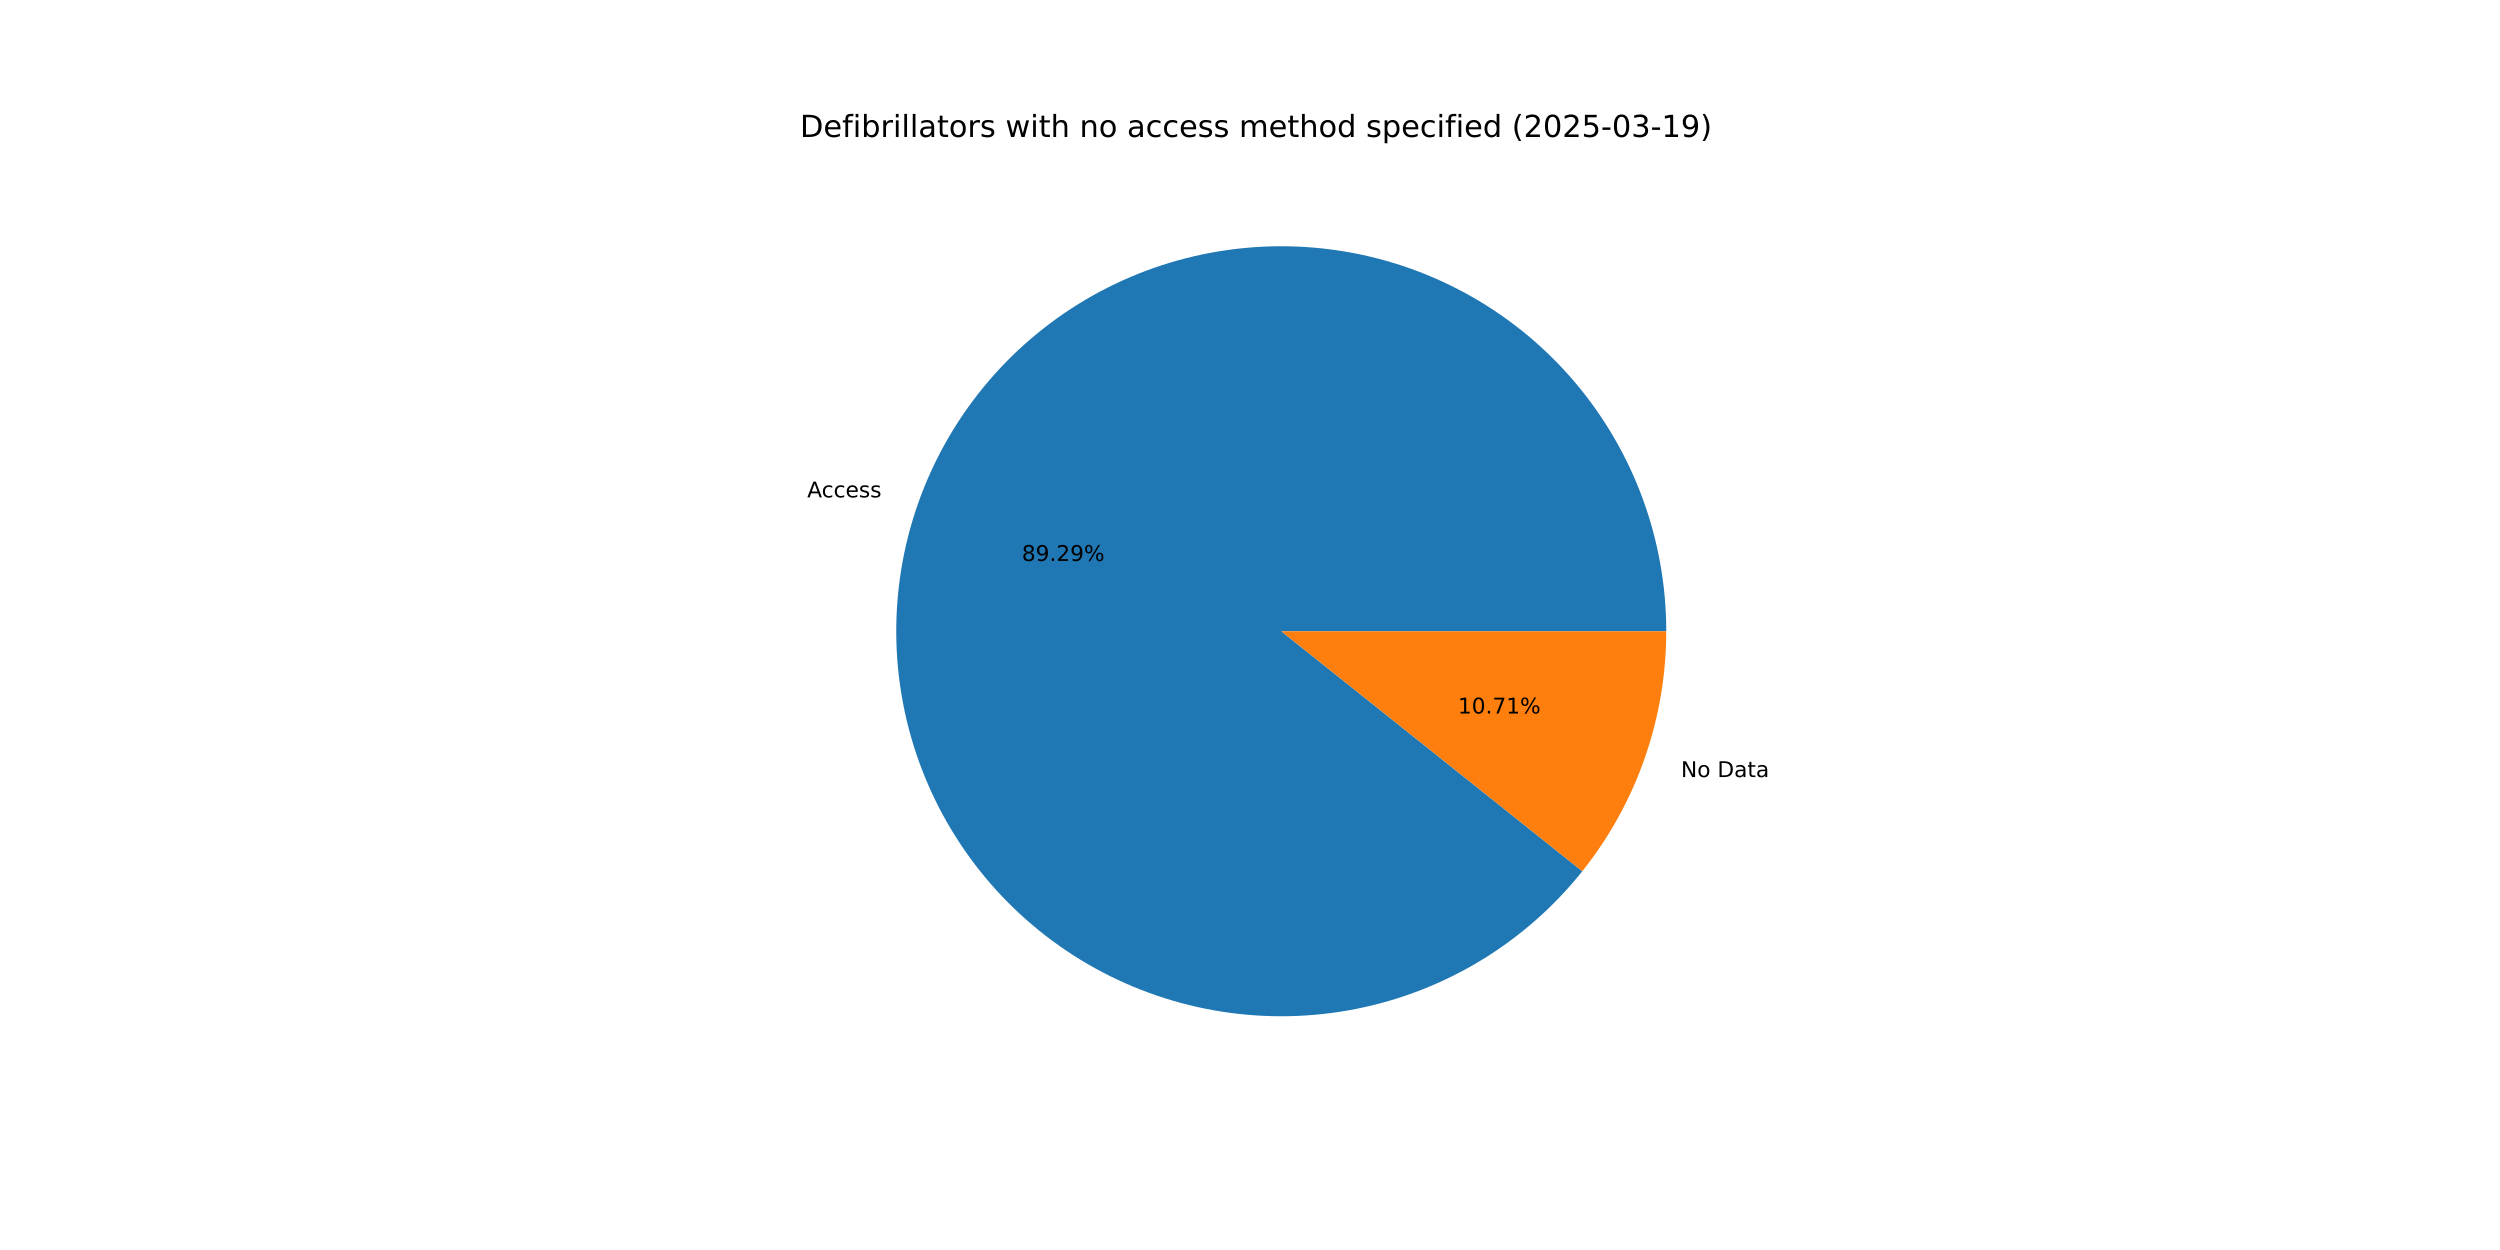
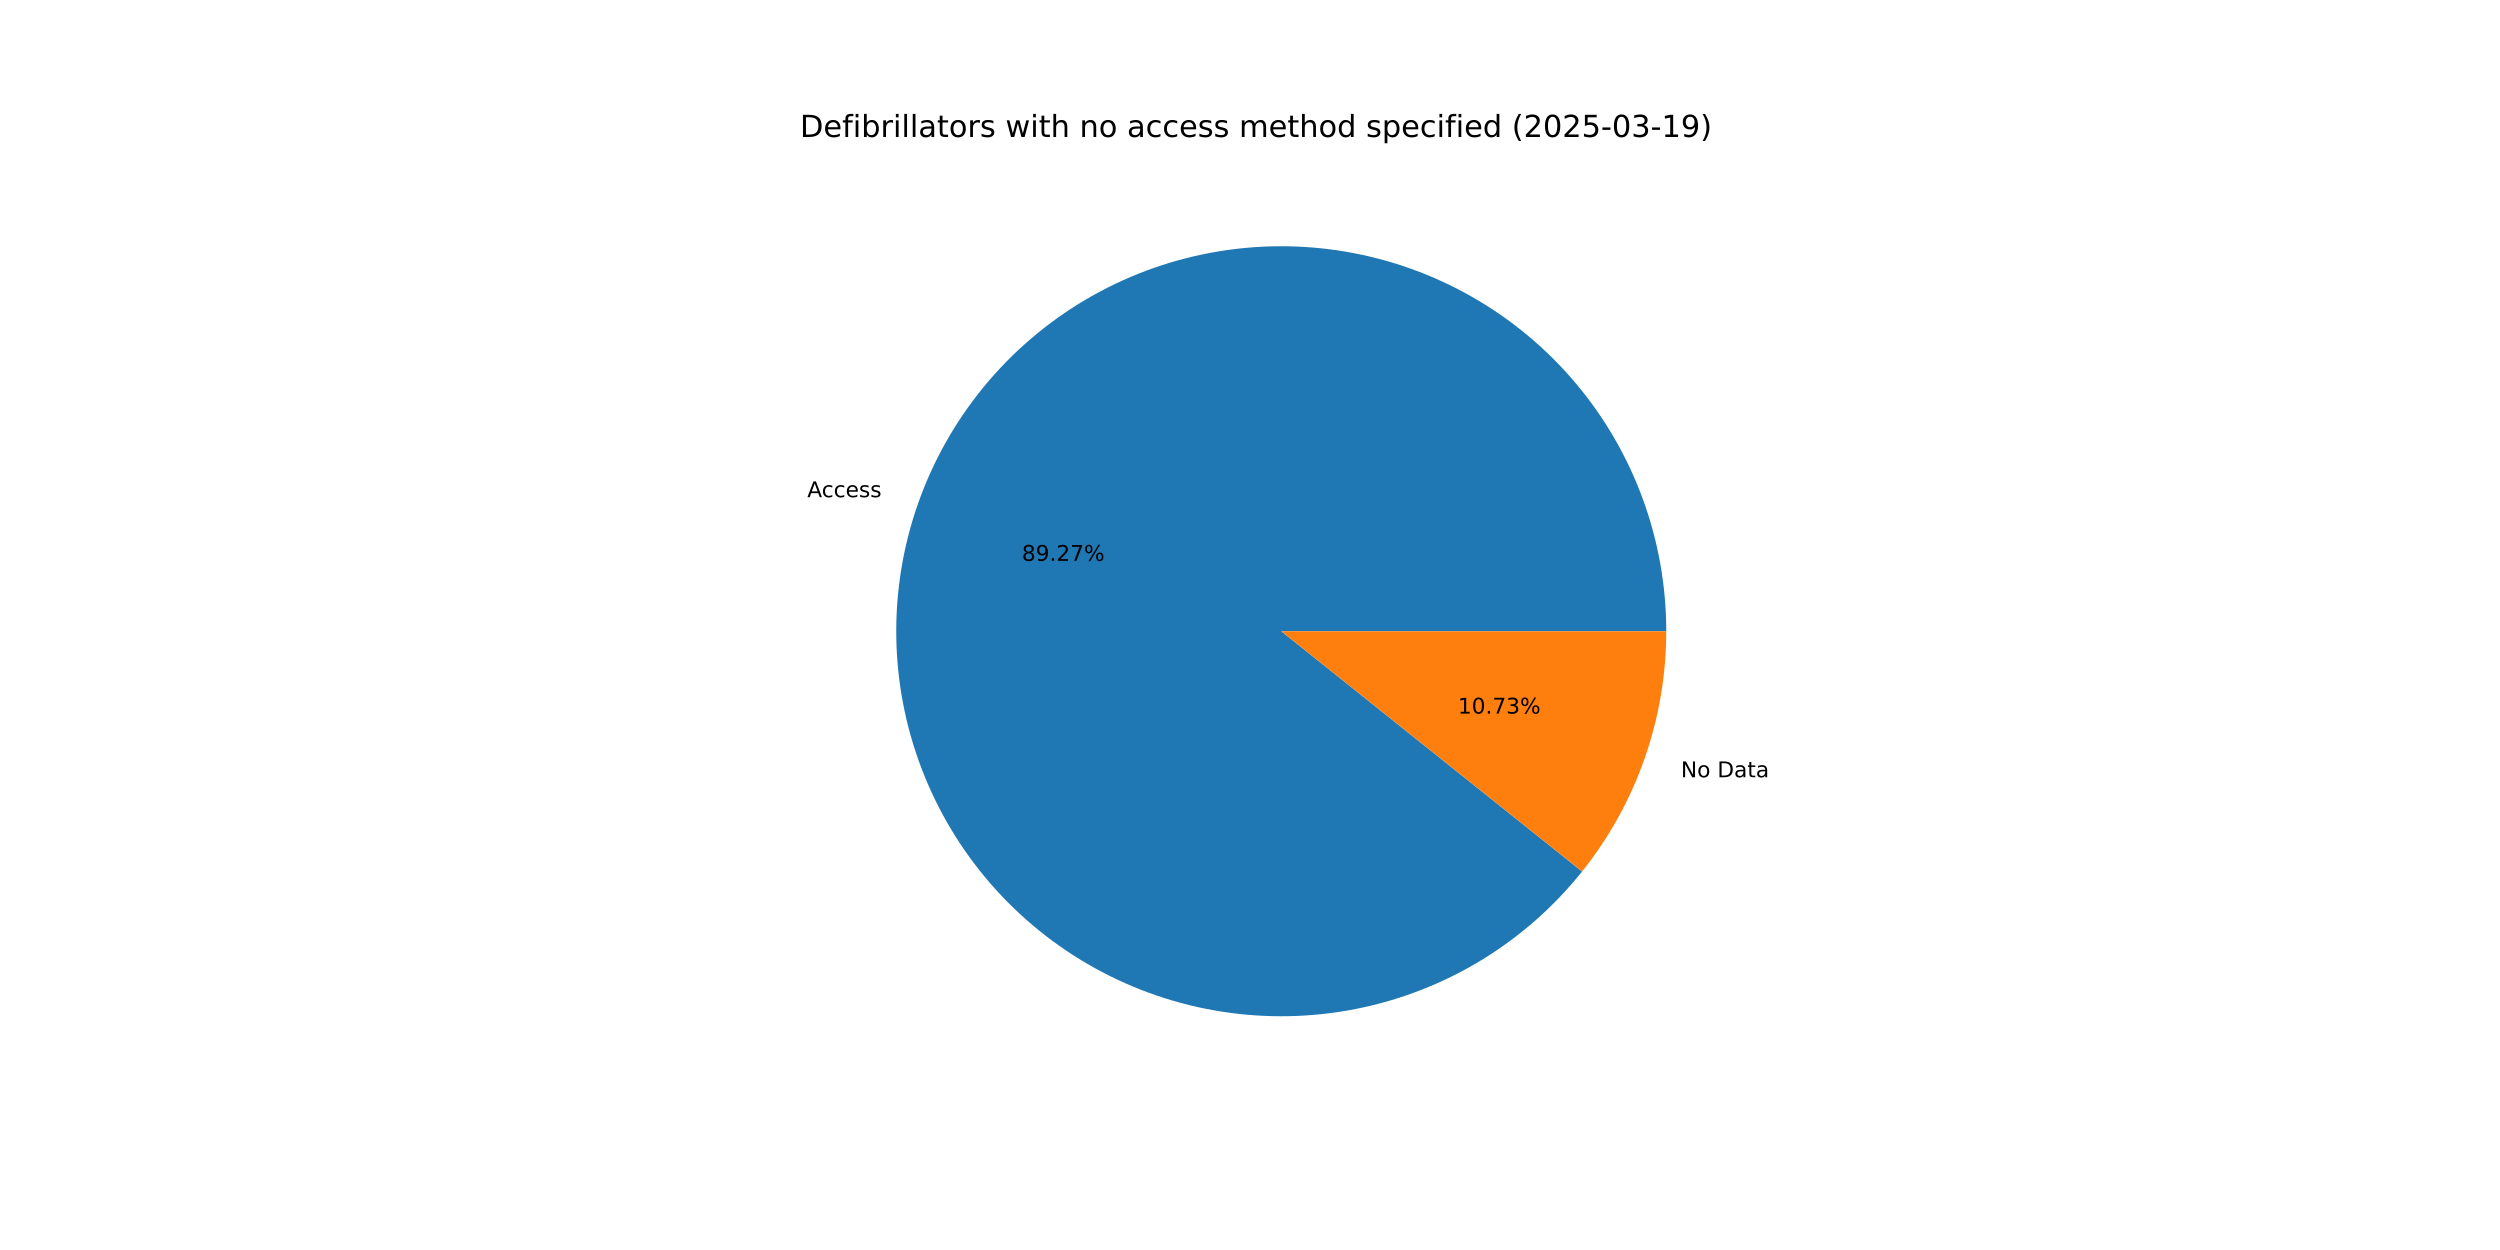
<svg xmlns="http://www.w3.org/2000/svg" xmlns:xlink="http://www.w3.org/1999/xlink" width="1152pt" height="576pt" viewBox="0 0 1152 576" version="1.1">
  <defs>
    <style type="text/css">*{stroke-linejoin: round; stroke-linecap: butt}</style>
  </defs>
  <g id="figure_1">
    <g id="patch_1">
      <path d="M 0 576  L 1152 576  L 1152 0  L 0 0  z " style="fill: #ffffff" />
    </g>
    <g id="axes_1">
      <g id="patch_2">
-         <path d="M 767.808 290.88  C 767.808 270.092 764.154 249.465 757.014 229.942  C 749.873 210.418 739.356 192.301 725.944 176.419  C 712.532 160.536 696.432 147.134 678.381 136.825  C 660.329 126.515 640.605 119.459 620.111 115.978  C 599.616 112.496 578.668 112.644 558.225 116.414  C 537.782 120.184 518.159 127.518 500.255 138.081  C 482.351 148.644 466.441 162.272 453.255 178.342  C 440.068 194.413 429.808 212.676 422.943 232.298  C 416.079 251.92 412.716 272.597 413.01 293.383  C 413.303 314.169 417.247 334.742 424.663 354.163  C 432.078 373.583 442.849 391.55 456.484 407.242  C 470.119 422.934 486.406 436.108 504.601 446.161  C 522.797 456.215 542.618 462.992 563.16 466.184  C 583.701 469.376 604.645 468.933 625.033 464.875  C 645.421 460.817 664.938 453.206 682.692 442.392  C 700.445 431.578 716.161 417.726 729.119 401.472  L 590.4 290.88  z " style="fill: #1f77b4" />
+         <path d="M 767.808 290.88  C 767.808 270.095 764.155 249.472 757.017 229.951  C 749.879 210.431 739.366 192.316 725.957 176.434  C 712.549 160.553 696.454 147.151 678.407 136.84  C 660.36 126.529 640.641 119.47 620.151 115.984  C 599.661 112.499 578.716 112.641 558.275 116.405  C 537.834 120.168 518.213 127.495 500.308 138.05  C 482.403 148.605 466.491 162.225 453.3 178.287  C 440.109 194.349 429.843 212.605 422.97 232.221  C 416.098 251.837 412.726 272.508 413.008 293.291  C 413.291 314.073 417.223 334.646 424.626 354.067  C 432.029 373.489 442.788 391.459 456.41 407.157  C 470.033 422.855 486.309 436.037 504.494 446.102  C 522.68 456.166 542.493 462.957 563.029 466.164  C 583.564 469.371 604.505 468.944 624.893 464.903  C 645.281 460.862 664.801 453.269 682.561 442.472  C 700.321 431.674 716.046 417.839 729.017 401.599  L 590.4 290.88  z " style="fill: #1f77b4" />
      </g>
      <g id="patch_3">
-         <path d="M 729.119 401.472  C 741.554 385.874 751.27 368.291 757.857 349.462  C 764.444 330.633 767.808 310.828 767.808 290.88  L 590.4 290.88  z " style="fill: #ff7f0e" />
+         <path d="M 729.017 401.599  C 741.484 385.992 751.225 368.391 757.83 349.539  C 764.434 330.687 767.808 310.855 767.808 290.88  L 590.4 290.88  z " style="fill: #ff7f0e" />
      </g>
      <g id="matplotlib.axis_1" />
      <g id="matplotlib.axis_2" />
      <g id="text_1">
-         <g transform="translate(371.9632 229.1993) scale(0.1 -0.1)">
+         <g transform="translate(371.9929 229.1145) scale(0.1 -0.1)">
          <defs>
            <path id="DejaVuSans-41" d="M 2188 4044  L 1331 1722  L 3047 1722  L 2188 4044  z M 1831 4666  L 2547 4666  L 4325 0  L 3669 0  L 3244 1197  L 1141 1197  L 716 0  L 50 0  L 1831 4666  z " transform="scale(0.015625)" />
            <path id="DejaVuSans-63" d="M 3122 3366  L 3122 2828  Q 2878 2963 2633 3030  Q 2388 3097 2138 3097  Q 1578 3097 1268 2742  Q 959 2388 959 1747  Q 959 1106 1268 751  Q 1578 397 2138 397  Q 2388 397 2633 464  Q 2878 531 3122 666  L 3122 134  Q 2881 22 2623 -34  Q 2366 -91 2075 -91  Q 1284 -91 818 406  Q 353 903 353 1747  Q 353 2603 823 3093  Q 1294 3584 2113 3584  Q 2378 3584 2631 3529  Q 2884 3475 3122 3366  z " transform="scale(0.015625)" />
            <path id="DejaVuSans-65" d="M 3597 1894  L 3597 1613  L 953 1613  Q 991 1019 1311 708  Q 1631 397 2203 397  Q 2534 397 2845 478  Q 3156 559 3463 722  L 3463 178  Q 3153 47 2828 -22  Q 2503 -91 2169 -91  Q 1331 -91 842 396  Q 353 884 353 1716  Q 353 2575 817 3079  Q 1281 3584 2069 3584  Q 2775 3584 3186 3129  Q 3597 2675 3597 1894  z M 3022 2063  Q 3016 2534 2758 2815  Q 2500 3097 2075 3097  Q 1594 3097 1305 2825  Q 1016 2553 972 2059  L 3022 2063  z " transform="scale(0.015625)" />
            <path id="DejaVuSans-73" d="M 2834 3397  L 2834 2853  Q 2591 2978 2328 3040  Q 2066 3103 1784 3103  Q 1356 3103 1142 2972  Q 928 2841 928 2578  Q 928 2378 1081 2264  Q 1234 2150 1697 2047  L 1894 2003  Q 2506 1872 2764 1633  Q 3022 1394 3022 966  Q 3022 478 2636 193  Q 2250 -91 1575 -91  Q 1294 -91 989 -36  Q 684 19 347 128  L 347 722  Q 666 556 975 473  Q 1284 391 1588 391  Q 1994 391 2212 530  Q 2431 669 2431 922  Q 2431 1156 2273 1281  Q 2116 1406 1581 1522  L 1381 1569  Q 847 1681 609 1914  Q 372 2147 372 2553  Q 372 3047 722 3315  Q 1072 3584 1716 3584  Q 2034 3584 2315 3537  Q 2597 3491 2834 3397  z " transform="scale(0.015625)" />
          </defs>
          <use xlink:href="#DejaVuSans-41" />
          <use xlink:href="#DejaVuSans-63" x="66.658" />
          <use xlink:href="#DejaVuSans-63" x="121.639" />
          <use xlink:href="#DejaVuSans-65" x="176.619" />
          <use xlink:href="#DejaVuSans-73" x="238.143" />
          <use xlink:href="#DejaVuSans-73" x="290.242" />
        </g>
      </g>
      <g id="text_2">
-         <g transform="translate(470.8611 258.4903) scale(0.1 -0.1)">
+         <g transform="translate(470.8773 258.444) scale(0.1 -0.1)">
          <defs>
            <path id="DejaVuSans-38" d="M 2034 2216  Q 1584 2216 1326 1975  Q 1069 1734 1069 1313  Q 1069 891 1326 650  Q 1584 409 2034 409  Q 2484 409 2743 651  Q 3003 894 3003 1313  Q 3003 1734 2745 1975  Q 2488 2216 2034 2216  z M 1403 2484  Q 997 2584 770 2862  Q 544 3141 544 3541  Q 544 4100 942 4425  Q 1341 4750 2034 4750  Q 2731 4750 3128 4425  Q 3525 4100 3525 3541  Q 3525 3141 3298 2862  Q 3072 2584 2669 2484  Q 3125 2378 3379 2068  Q 3634 1759 3634 1313  Q 3634 634 3220 271  Q 2806 -91 2034 -91  Q 1263 -91 848 271  Q 434 634 434 1313  Q 434 1759 690 2068  Q 947 2378 1403 2484  z M 1172 3481  Q 1172 3119 1398 2916  Q 1625 2713 2034 2713  Q 2441 2713 2670 2916  Q 2900 3119 2900 3481  Q 2900 3844 2670 4047  Q 2441 4250 2034 4250  Q 1625 4250 1398 4047  Q 1172 3844 1172 3481  z " transform="scale(0.015625)" />
            <path id="DejaVuSans-39" d="M 703 97  L 703 672  Q 941 559 1184 500  Q 1428 441 1663 441  Q 2288 441 2617 861  Q 2947 1281 2994 2138  Q 2813 1869 2534 1725  Q 2256 1581 1919 1581  Q 1219 1581 811 2004  Q 403 2428 403 3163  Q 403 3881 828 4315  Q 1253 4750 1959 4750  Q 2769 4750 3195 4129  Q 3622 3509 3622 2328  Q 3622 1225 3098 567  Q 2575 -91 1691 -91  Q 1453 -91 1209 -44  Q 966 3 703 97  z M 1959 2075  Q 2384 2075 2632 2365  Q 2881 2656 2881 3163  Q 2881 3666 2632 3958  Q 2384 4250 1959 4250  Q 1534 4250 1286 3958  Q 1038 3666 1038 3163  Q 1038 2656 1286 2365  Q 1534 2075 1959 2075  z " transform="scale(0.015625)" />
            <path id="DejaVuSans-2e" d="M 684 794  L 1344 794  L 1344 0  L 684 0  L 684 794  z " transform="scale(0.015625)" />
            <path id="DejaVuSans-32" d="M 1228 531  L 3431 531  L 3431 0  L 469 0  L 469 531  Q 828 903 1448 1529  Q 2069 2156 2228 2338  Q 2531 2678 2651 2914  Q 2772 3150 2772 3378  Q 2772 3750 2511 3984  Q 2250 4219 1831 4219  Q 1534 4219 1204 4116  Q 875 4013 500 3803  L 500 4441  Q 881 4594 1212 4672  Q 1544 4750 1819 4750  Q 2544 4750 2975 4387  Q 3406 4025 3406 3419  Q 3406 3131 3298 2873  Q 3191 2616 2906 2266  Q 2828 2175 2409 1742  Q 1991 1309 1228 531  z " transform="scale(0.015625)" />
+             <path id="DejaVuSans-37" d="M 525 4666  L 3525 4666  L 3525 4397  L 1831 0  L 1172 0  L 2766 4134  L 525 4134  L 525 4666  z " transform="scale(0.015625)" />
            <path id="DejaVuSans-25" d="M 4653 2053  Q 4381 2053 4226 1822  Q 4072 1591 4072 1178  Q 4072 772 4226 539  Q 4381 306 4653 306  Q 4919 306 5073 539  Q 5228 772 5228 1178  Q 5228 1588 5073 1820  Q 4919 2053 4653 2053  z M 4653 2450  Q 5147 2450 5437 2106  Q 5728 1763 5728 1178  Q 5728 594 5436 251  Q 5144 -91 4653 -91  Q 4153 -91 3862 251  Q 3572 594 3572 1178  Q 3572 1766 3864 2108  Q 4156 2450 4653 2450  z M 1428 4353  Q 1159 4353 1004 4120  Q 850 3888 850 3481  Q 850 3069 1003 2837  Q 1156 2606 1428 2606  Q 1700 2606 1854 2837  Q 2009 3069 2009 3481  Q 2009 3884 1853 4118  Q 1697 4353 1428 4353  z M 4250 4750  L 4750 4750  L 1831 -91  L 1331 -91  L 4250 4750  z M 1428 4750  Q 1922 4750 2215 4408  Q 2509 4066 2509 3481  Q 2509 2891 2217 2550  Q 1925 2209 1428 2209  Q 931 2209 642 2551  Q 353 2894 353 3481  Q 353 4063 643 4406  Q 934 4750 1428 4750  z " transform="scale(0.015625)" />
          </defs>
          <use xlink:href="#DejaVuSans-38" />
          <use xlink:href="#DejaVuSans-39" x="63.623" />
          <use xlink:href="#DejaVuSans-2e" x="127.246" />
          <use xlink:href="#DejaVuSans-32" x="159.033" />
-           <use xlink:href="#DejaVuSans-39" x="222.656" />
+           <use xlink:href="#DejaVuSans-37" x="222.656" />
          <use xlink:href="#DejaVuSans-25" x="286.279" />
        </g>
      </g>
      <g id="text_3">
-         <g transform="translate(774.6024 358.0794) scale(0.1 -0.1)">
+         <g transform="translate(774.5727 358.1642) scale(0.1 -0.1)">
          <defs>
            <path id="DejaVuSans-4e" d="M 628 4666  L 1478 4666  L 3547 763  L 3547 4666  L 4159 4666  L 4159 0  L 3309 0  L 1241 3903  L 1241 0  L 628 0  L 628 4666  z " transform="scale(0.015625)" />
            <path id="DejaVuSans-6f" d="M 1959 3097  Q 1497 3097 1228 2736  Q 959 2375 959 1747  Q 959 1119 1226 758  Q 1494 397 1959 397  Q 2419 397 2687 759  Q 2956 1122 2956 1747  Q 2956 2369 2687 2733  Q 2419 3097 1959 3097  z M 1959 3584  Q 2709 3584 3137 3096  Q 3566 2609 3566 1747  Q 3566 888 3137 398  Q 2709 -91 1959 -91  Q 1206 -91 779 398  Q 353 888 353 1747  Q 353 2609 779 3096  Q 1206 3584 1959 3584  z " transform="scale(0.015625)" />
            <path id="DejaVuSans-20" transform="scale(0.015625)" />
            <path id="DejaVuSans-44" d="M 1259 4147  L 1259 519  L 2022 519  Q 2988 519 3436 956  Q 3884 1394 3884 2338  Q 3884 3275 3436 3711  Q 2988 4147 2022 4147  L 1259 4147  z M 628 4666  L 1925 4666  Q 3281 4666 3915 4102  Q 4550 3538 4550 2338  Q 4550 1131 3912 565  Q 3275 0 1925 0  L 628 0  L 628 4666  z " transform="scale(0.015625)" />
            <path id="DejaVuSans-61" d="M 2194 1759  Q 1497 1759 1228 1600  Q 959 1441 959 1056  Q 959 750 1161 570  Q 1363 391 1709 391  Q 2188 391 2477 730  Q 2766 1069 2766 1631  L 2766 1759  L 2194 1759  z M 3341 1997  L 3341 0  L 2766 0  L 2766 531  Q 2569 213 2275 61  Q 1981 -91 1556 -91  Q 1019 -91 701 211  Q 384 513 384 1019  Q 384 1609 779 1909  Q 1175 2209 1959 2209  L 2766 2209  L 2766 2266  Q 2766 2663 2505 2880  Q 2244 3097 1772 3097  Q 1472 3097 1187 3025  Q 903 2953 641 2809  L 641 3341  Q 956 3463 1253 3523  Q 1550 3584 1831 3584  Q 2591 3584 2966 3190  Q 3341 2797 3341 1997  z " transform="scale(0.015625)" />
            <path id="DejaVuSans-74" d="M 1172 4494  L 1172 3500  L 2356 3500  L 2356 3053  L 1172 3053  L 1172 1153  Q 1172 725 1289 603  Q 1406 481 1766 481  L 2356 481  L 2356 0  L 1766 0  Q 1100 0 847 248  Q 594 497 594 1153  L 594 3053  L 172 3053  L 172 3500  L 594 3500  L 594 4494  L 1172 4494  z " transform="scale(0.015625)" />
          </defs>
          <use xlink:href="#DejaVuSans-4e" />
          <use xlink:href="#DejaVuSans-6f" x="74.805" />
          <use xlink:href="#DejaVuSans-20" x="135.986" />
          <use xlink:href="#DejaVuSans-44" x="167.773" />
          <use xlink:href="#DejaVuSans-61" x="244.775" />
          <use xlink:href="#DejaVuSans-74" x="306.055" />
          <use xlink:href="#DejaVuSans-61" x="345.264" />
        </g>
      </g>
      <g id="text_4">
-         <g transform="translate(671.8092 328.7885) scale(0.1 -0.1)">
+         <g transform="translate(671.793 328.8348) scale(0.1 -0.1)">
          <defs>
            <path id="DejaVuSans-31" d="M 794 531  L 1825 531  L 1825 4091  L 703 3866  L 703 4441  L 1819 4666  L 2450 4666  L 2450 531  L 3481 531  L 3481 0  L 794 0  L 794 531  z " transform="scale(0.015625)" />
            <path id="DejaVuSans-30" d="M 2034 4250  Q 1547 4250 1301 3770  Q 1056 3291 1056 2328  Q 1056 1369 1301 889  Q 1547 409 2034 409  Q 2525 409 2770 889  Q 3016 1369 3016 2328  Q 3016 3291 2770 3770  Q 2525 4250 2034 4250  z M 2034 4750  Q 2819 4750 3233 4129  Q 3647 3509 3647 2328  Q 3647 1150 3233 529  Q 2819 -91 2034 -91  Q 1250 -91 836 529  Q 422 1150 422 2328  Q 422 3509 836 4129  Q 1250 4750 2034 4750  z " transform="scale(0.015625)" />
-             <path id="DejaVuSans-37" d="M 525 4666  L 3525 4666  L 3525 4397  L 1831 0  L 1172 0  L 2766 4134  L 525 4134  L 525 4666  z " transform="scale(0.015625)" />
+             <path id="DejaVuSans-33" d="M 2597 2516  Q 3050 2419 3304 2112  Q 3559 1806 3559 1356  Q 3559 666 3084 287  Q 2609 -91 1734 -91  Q 1441 -91 1130 -33  Q 819 25 488 141  L 488 750  Q 750 597 1062 519  Q 1375 441 1716 441  Q 2309 441 2620 675  Q 2931 909 2931 1356  Q 2931 1769 2642 2001  Q 2353 2234 1838 2234  L 1294 2234  L 1294 2753  L 1863 2753  Q 2328 2753 2575 2939  Q 2822 3125 2822 3475  Q 2822 3834 2567 4026  Q 2313 4219 1838 4219  Q 1578 4219 1281 4162  Q 984 4106 628 3988  L 628 4550  Q 988 4650 1302 4700  Q 1616 4750 1894 4750  Q 2613 4750 3031 4423  Q 3450 4097 3450 3541  Q 3450 3153 3228 2886  Q 3006 2619 2597 2516  z " transform="scale(0.015625)" />
          </defs>
          <use xlink:href="#DejaVuSans-31" />
          <use xlink:href="#DejaVuSans-30" x="63.623" />
          <use xlink:href="#DejaVuSans-2e" x="127.246" />
          <use xlink:href="#DejaVuSans-37" x="159.033" />
-           <use xlink:href="#DejaVuSans-31" x="222.656" />
+           <use xlink:href="#DejaVuSans-33" x="222.656" />
          <use xlink:href="#DejaVuSans-25" x="286.279" />
        </g>
      </g>
      <g id="text_5">
        <g transform="translate(368.64 63.12) scale(0.14 -0.14)">
          <defs>
            <path id="DejaVuSans-66" d="M 2375 4863  L 2375 4384  L 1825 4384  Q 1516 4384 1395 4259  Q 1275 4134 1275 3809  L 1275 3500  L 2222 3500  L 2222 3053  L 1275 3053  L 1275 0  L 697 0  L 697 3053  L 147 3053  L 147 3500  L 697 3500  L 697 3744  Q 697 4328 969 4595  Q 1241 4863 1831 4863  L 2375 4863  z " transform="scale(0.015625)" />
            <path id="DejaVuSans-69" d="M 603 3500  L 1178 3500  L 1178 0  L 603 0  L 603 3500  z M 603 4863  L 1178 4863  L 1178 4134  L 603 4134  L 603 4863  z " transform="scale(0.015625)" />
            <path id="DejaVuSans-62" d="M 3116 1747  Q 3116 2381 2855 2742  Q 2594 3103 2138 3103  Q 1681 3103 1420 2742  Q 1159 2381 1159 1747  Q 1159 1113 1420 752  Q 1681 391 2138 391  Q 2594 391 2855 752  Q 3116 1113 3116 1747  z M 1159 2969  Q 1341 3281 1617 3432  Q 1894 3584 2278 3584  Q 2916 3584 3314 3078  Q 3713 2572 3713 1747  Q 3713 922 3314 415  Q 2916 -91 2278 -91  Q 1894 -91 1617 61  Q 1341 213 1159 525  L 1159 0  L 581 0  L 581 4863  L 1159 4863  L 1159 2969  z " transform="scale(0.015625)" />
            <path id="DejaVuSans-72" d="M 2631 2963  Q 2534 3019 2420 3045  Q 2306 3072 2169 3072  Q 1681 3072 1420 2755  Q 1159 2438 1159 1844  L 1159 0  L 581 0  L 581 3500  L 1159 3500  L 1159 2956  Q 1341 3275 1631 3429  Q 1922 3584 2338 3584  Q 2397 3584 2469 3576  Q 2541 3569 2628 3553  L 2631 2963  z " transform="scale(0.015625)" />
            <path id="DejaVuSans-6c" d="M 603 4863  L 1178 4863  L 1178 0  L 603 0  L 603 4863  z " transform="scale(0.015625)" />
            <path id="DejaVuSans-77" d="M 269 3500  L 844 3500  L 1563 769  L 2278 3500  L 2956 3500  L 3675 769  L 4391 3500  L 4966 3500  L 4050 0  L 3372 0  L 2619 2869  L 1863 0  L 1184 0  L 269 3500  z " transform="scale(0.015625)" />
            <path id="DejaVuSans-68" d="M 3513 2113  L 3513 0  L 2938 0  L 2938 2094  Q 2938 2591 2744 2837  Q 2550 3084 2163 3084  Q 1697 3084 1428 2787  Q 1159 2491 1159 1978  L 1159 0  L 581 0  L 581 4863  L 1159 4863  L 1159 2956  Q 1366 3272 1645 3428  Q 1925 3584 2291 3584  Q 2894 3584 3203 3211  Q 3513 2838 3513 2113  z " transform="scale(0.015625)" />
            <path id="DejaVuSans-6e" d="M 3513 2113  L 3513 0  L 2938 0  L 2938 2094  Q 2938 2591 2744 2837  Q 2550 3084 2163 3084  Q 1697 3084 1428 2787  Q 1159 2491 1159 1978  L 1159 0  L 581 0  L 581 3500  L 1159 3500  L 1159 2956  Q 1366 3272 1645 3428  Q 1925 3584 2291 3584  Q 2894 3584 3203 3211  Q 3513 2838 3513 2113  z " transform="scale(0.015625)" />
            <path id="DejaVuSans-6d" d="M 3328 2828  Q 3544 3216 3844 3400  Q 4144 3584 4550 3584  Q 5097 3584 5394 3201  Q 5691 2819 5691 2113  L 5691 0  L 5113 0  L 5113 2094  Q 5113 2597 4934 2840  Q 4756 3084 4391 3084  Q 3944 3084 3684 2787  Q 3425 2491 3425 1978  L 3425 0  L 2847 0  L 2847 2094  Q 2847 2600 2669 2842  Q 2491 3084 2119 3084  Q 1678 3084 1418 2786  Q 1159 2488 1159 1978  L 1159 0  L 581 0  L 581 3500  L 1159 3500  L 1159 2956  Q 1356 3278 1631 3431  Q 1906 3584 2284 3584  Q 2666 3584 2933 3390  Q 3200 3197 3328 2828  z " transform="scale(0.015625)" />
            <path id="DejaVuSans-64" d="M 2906 2969  L 2906 4863  L 3481 4863  L 3481 0  L 2906 0  L 2906 525  Q 2725 213 2448 61  Q 2172 -91 1784 -91  Q 1150 -91 751 415  Q 353 922 353 1747  Q 353 2572 751 3078  Q 1150 3584 1784 3584  Q 2172 3584 2448 3432  Q 2725 3281 2906 2969  z M 947 1747  Q 947 1113 1208 752  Q 1469 391 1925 391  Q 2381 391 2643 752  Q 2906 1113 2906 1747  Q 2906 2381 2643 2742  Q 2381 3103 1925 3103  Q 1469 3103 1208 2742  Q 947 2381 947 1747  z " transform="scale(0.015625)" />
            <path id="DejaVuSans-70" d="M 1159 525  L 1159 -1331  L 581 -1331  L 581 3500  L 1159 3500  L 1159 2969  Q 1341 3281 1617 3432  Q 1894 3584 2278 3584  Q 2916 3584 3314 3078  Q 3713 2572 3713 1747  Q 3713 922 3314 415  Q 2916 -91 2278 -91  Q 1894 -91 1617 61  Q 1341 213 1159 525  z M 3116 1747  Q 3116 2381 2855 2742  Q 2594 3103 2138 3103  Q 1681 3103 1420 2742  Q 1159 2381 1159 1747  Q 1159 1113 1420 752  Q 1681 391 2138 391  Q 2594 391 2855 752  Q 3116 1113 3116 1747  z " transform="scale(0.015625)" />
            <path id="DejaVuSans-28" d="M 1984 4856  Q 1566 4138 1362 3434  Q 1159 2731 1159 2009  Q 1159 1288 1364 580  Q 1569 -128 1984 -844  L 1484 -844  Q 1016 -109 783 600  Q 550 1309 550 2009  Q 550 2706 781 3412  Q 1013 4119 1484 4856  L 1984 4856  z " transform="scale(0.015625)" />
            <path id="DejaVuSans-35" d="M 691 4666  L 3169 4666  L 3169 4134  L 1269 4134  L 1269 2991  Q 1406 3038 1543 3061  Q 1681 3084 1819 3084  Q 2600 3084 3056 2656  Q 3513 2228 3513 1497  Q 3513 744 3044 326  Q 2575 -91 1722 -91  Q 1428 -91 1123 -41  Q 819 9 494 109  L 494 744  Q 775 591 1075 516  Q 1375 441 1709 441  Q 2250 441 2565 725  Q 2881 1009 2881 1497  Q 2881 1984 2565 2268  Q 2250 2553 1709 2553  Q 1456 2553 1204 2497  Q 953 2441 691 2322  L 691 4666  z " transform="scale(0.015625)" />
            <path id="DejaVuSans-2d" d="M 313 2009  L 1997 2009  L 1997 1497  L 313 1497  L 313 2009  z " transform="scale(0.015625)" />
-             <path id="DejaVuSans-33" d="M 2597 2516  Q 3050 2419 3304 2112  Q 3559 1806 3559 1356  Q 3559 666 3084 287  Q 2609 -91 1734 -91  Q 1441 -91 1130 -33  Q 819 25 488 141  L 488 750  Q 750 597 1062 519  Q 1375 441 1716 441  Q 2309 441 2620 675  Q 2931 909 2931 1356  Q 2931 1769 2642 2001  Q 2353 2234 1838 2234  L 1294 2234  L 1294 2753  L 1863 2753  Q 2328 2753 2575 2939  Q 2822 3125 2822 3475  Q 2822 3834 2567 4026  Q 2313 4219 1838 4219  Q 1578 4219 1281 4162  Q 984 4106 628 3988  L 628 4550  Q 988 4650 1302 4700  Q 1616 4750 1894 4750  Q 2613 4750 3031 4423  Q 3450 4097 3450 3541  Q 3450 3153 3228 2886  Q 3006 2619 2597 2516  z " transform="scale(0.015625)" />
            <path id="DejaVuSans-29" d="M 513 4856  L 1013 4856  Q 1481 4119 1714 3412  Q 1947 2706 1947 2009  Q 1947 1309 1714 600  Q 1481 -109 1013 -844  L 513 -844  Q 928 -128 1133 580  Q 1338 1288 1338 2009  Q 1338 2731 1133 3434  Q 928 4138 513 4856  z " transform="scale(0.015625)" />
          </defs>
          <use xlink:href="#DejaVuSans-44" />
          <use xlink:href="#DejaVuSans-65" x="77.002" />
          <use xlink:href="#DejaVuSans-66" x="138.525" />
          <use xlink:href="#DejaVuSans-69" x="173.73" />
          <use xlink:href="#DejaVuSans-62" x="201.514" />
          <use xlink:href="#DejaVuSans-72" x="264.99" />
          <use xlink:href="#DejaVuSans-69" x="306.104" />
          <use xlink:href="#DejaVuSans-6c" x="333.887" />
          <use xlink:href="#DejaVuSans-6c" x="361.67" />
          <use xlink:href="#DejaVuSans-61" x="389.453" />
          <use xlink:href="#DejaVuSans-74" x="450.732" />
          <use xlink:href="#DejaVuSans-6f" x="489.941" />
          <use xlink:href="#DejaVuSans-72" x="551.123" />
          <use xlink:href="#DejaVuSans-73" x="592.236" />
          <use xlink:href="#DejaVuSans-20" x="644.336" />
          <use xlink:href="#DejaVuSans-77" x="676.123" />
          <use xlink:href="#DejaVuSans-69" x="757.91" />
          <use xlink:href="#DejaVuSans-74" x="785.693" />
          <use xlink:href="#DejaVuSans-68" x="824.902" />
          <use xlink:href="#DejaVuSans-20" x="888.281" />
          <use xlink:href="#DejaVuSans-6e" x="920.068" />
          <use xlink:href="#DejaVuSans-6f" x="983.447" />
          <use xlink:href="#DejaVuSans-20" x="1044.629" />
          <use xlink:href="#DejaVuSans-61" x="1076.416" />
          <use xlink:href="#DejaVuSans-63" x="1137.695" />
          <use xlink:href="#DejaVuSans-63" x="1192.676" />
          <use xlink:href="#DejaVuSans-65" x="1247.656" />
          <use xlink:href="#DejaVuSans-73" x="1309.18" />
          <use xlink:href="#DejaVuSans-73" x="1361.279" />
          <use xlink:href="#DejaVuSans-20" x="1413.379" />
          <use xlink:href="#DejaVuSans-6d" x="1445.166" />
          <use xlink:href="#DejaVuSans-65" x="1542.578" />
          <use xlink:href="#DejaVuSans-74" x="1604.102" />
          <use xlink:href="#DejaVuSans-68" x="1643.311" />
          <use xlink:href="#DejaVuSans-6f" x="1706.689" />
          <use xlink:href="#DejaVuSans-64" x="1767.871" />
          <use xlink:href="#DejaVuSans-20" x="1831.348" />
          <use xlink:href="#DejaVuSans-73" x="1863.135" />
          <use xlink:href="#DejaVuSans-70" x="1915.234" />
          <use xlink:href="#DejaVuSans-65" x="1978.711" />
          <use xlink:href="#DejaVuSans-63" x="2040.234" />
          <use xlink:href="#DejaVuSans-69" x="2095.215" />
          <use xlink:href="#DejaVuSans-66" x="2122.998" />
          <use xlink:href="#DejaVuSans-69" x="2158.203" />
          <use xlink:href="#DejaVuSans-65" x="2185.986" />
          <use xlink:href="#DejaVuSans-64" x="2247.51" />
          <use xlink:href="#DejaVuSans-20" x="2310.986" />
          <use xlink:href="#DejaVuSans-28" x="2342.773" />
          <use xlink:href="#DejaVuSans-32" x="2381.787" />
          <use xlink:href="#DejaVuSans-30" x="2445.41" />
          <use xlink:href="#DejaVuSans-32" x="2509.033" />
          <use xlink:href="#DejaVuSans-35" x="2572.656" />
          <use xlink:href="#DejaVuSans-2d" x="2636.279" />
          <use xlink:href="#DejaVuSans-30" x="2672.363" />
          <use xlink:href="#DejaVuSans-33" x="2735.986" />
          <use xlink:href="#DejaVuSans-2d" x="2799.609" />
          <use xlink:href="#DejaVuSans-31" x="2835.693" />
          <use xlink:href="#DejaVuSans-39" x="2899.316" />
          <use xlink:href="#DejaVuSans-29" x="2962.939" />
        </g>
      </g>
    </g>
  </g>
</svg>
